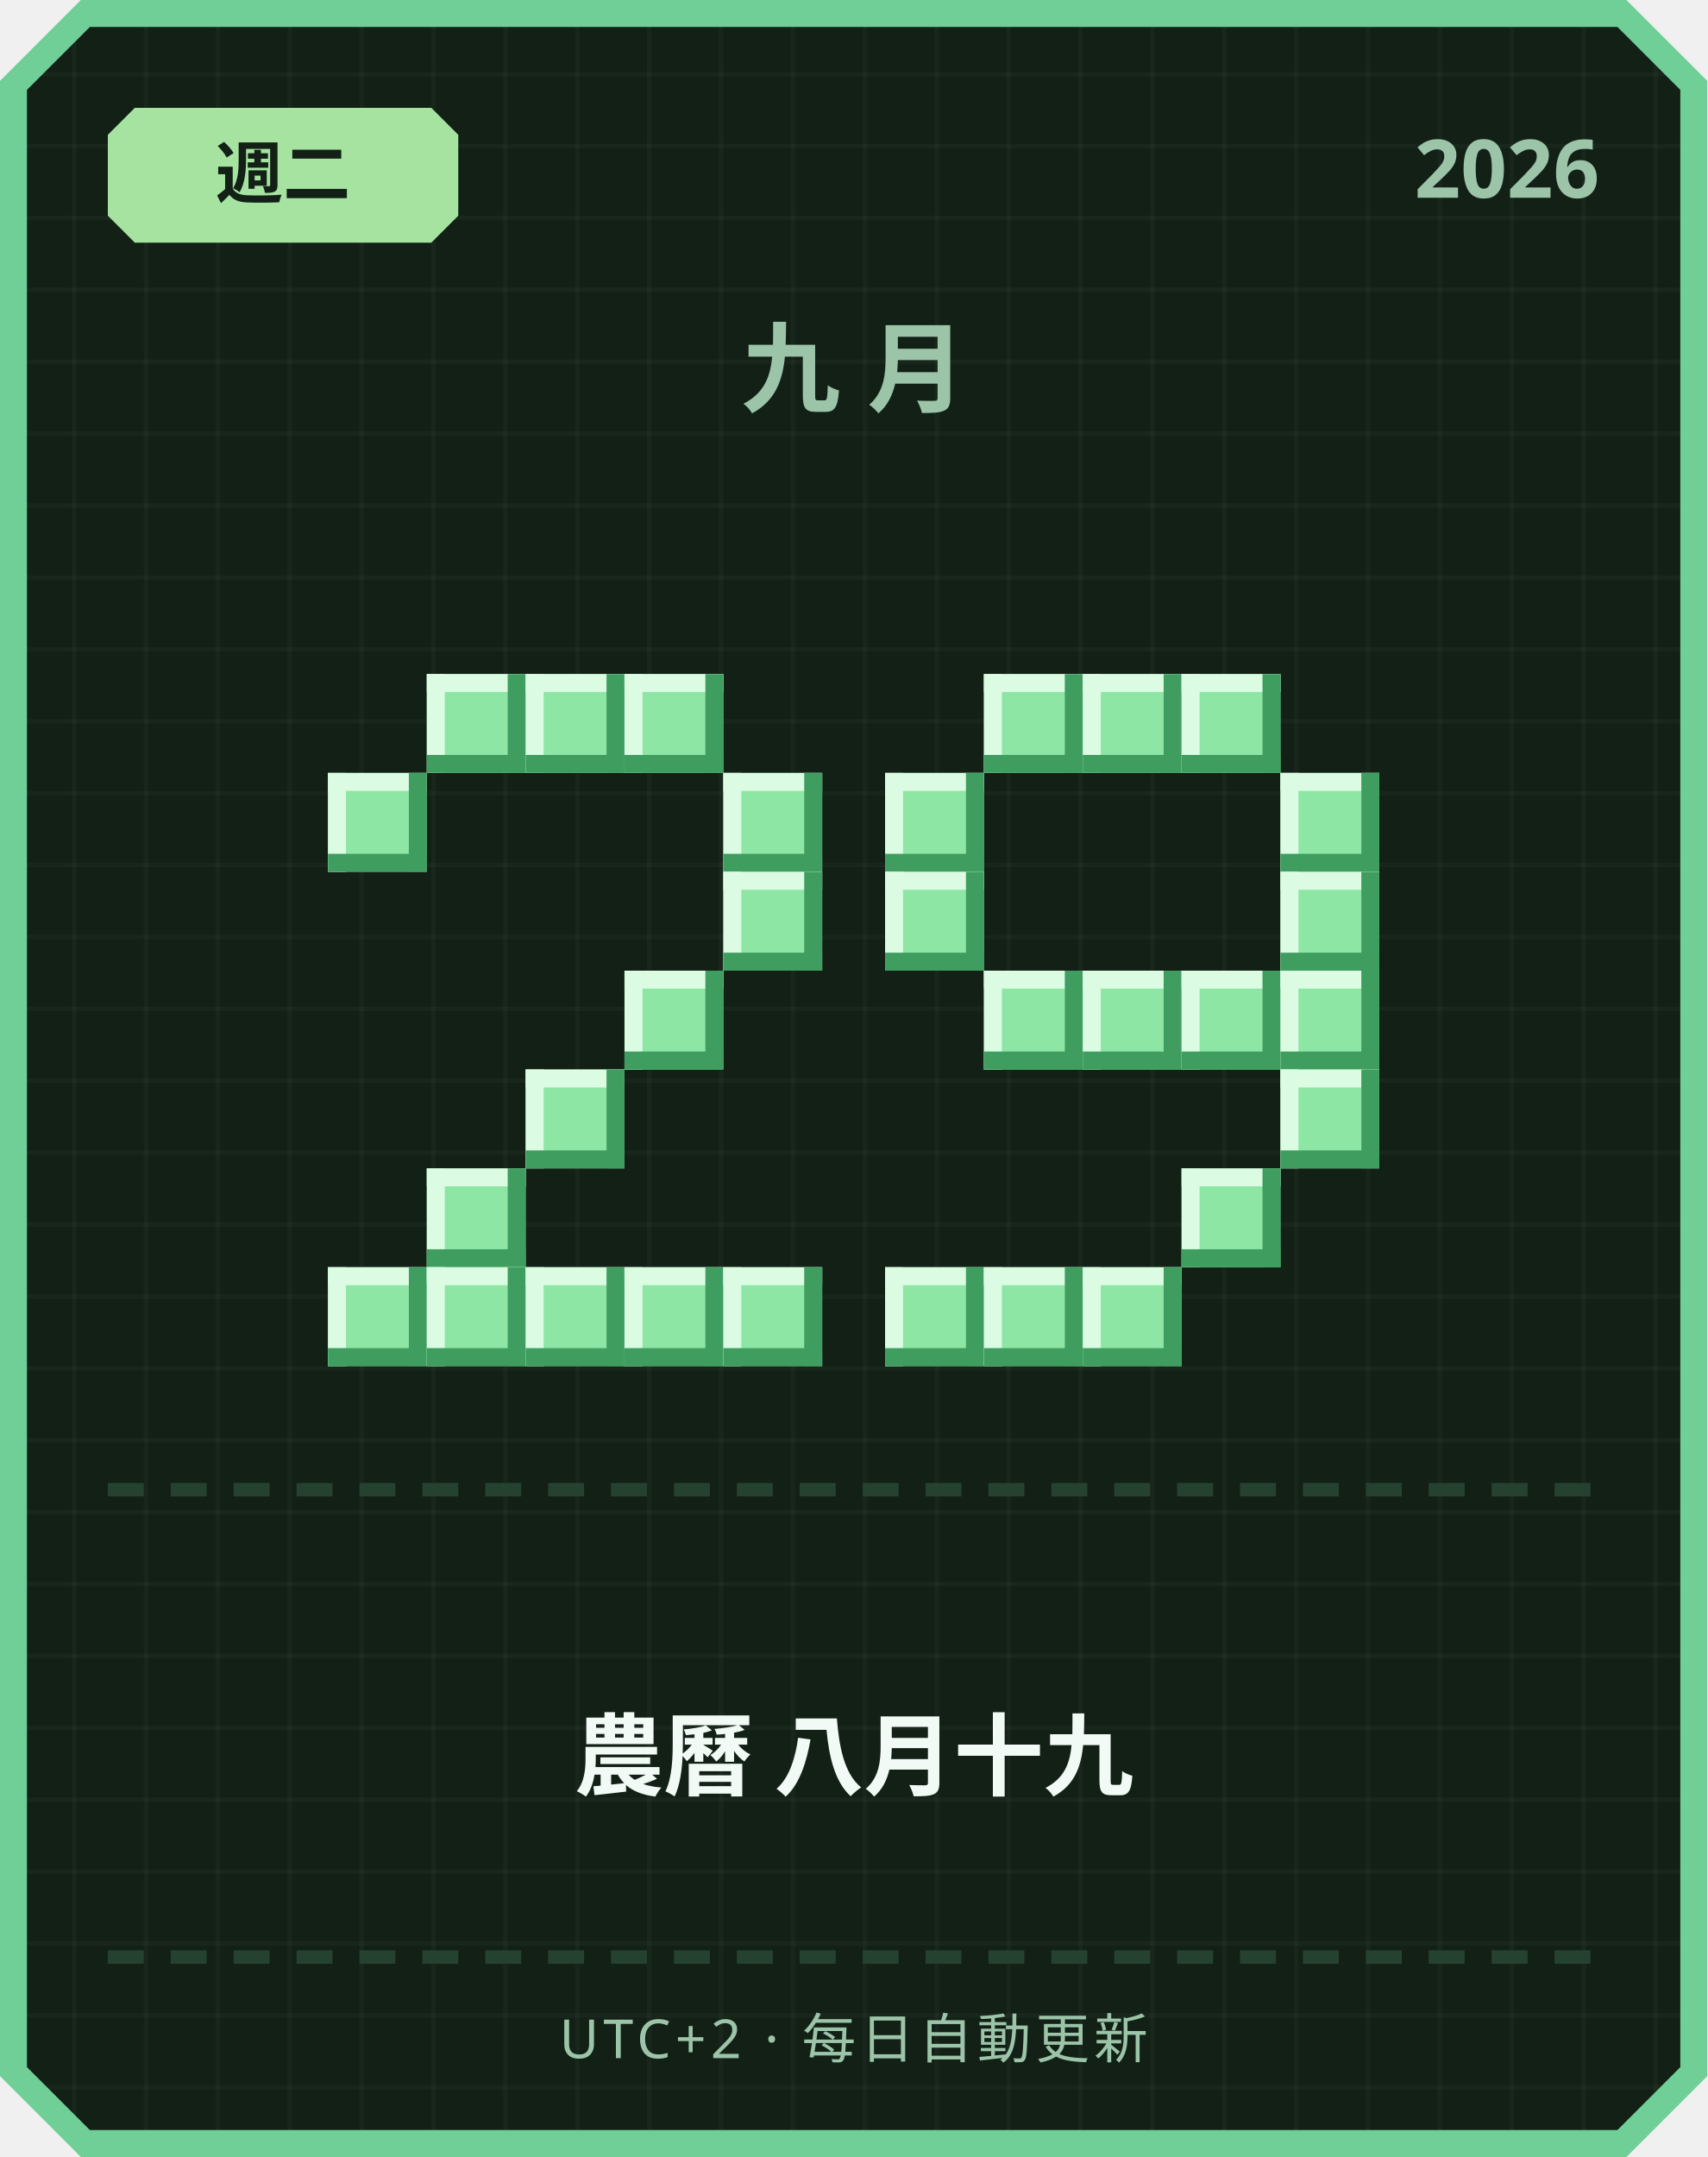
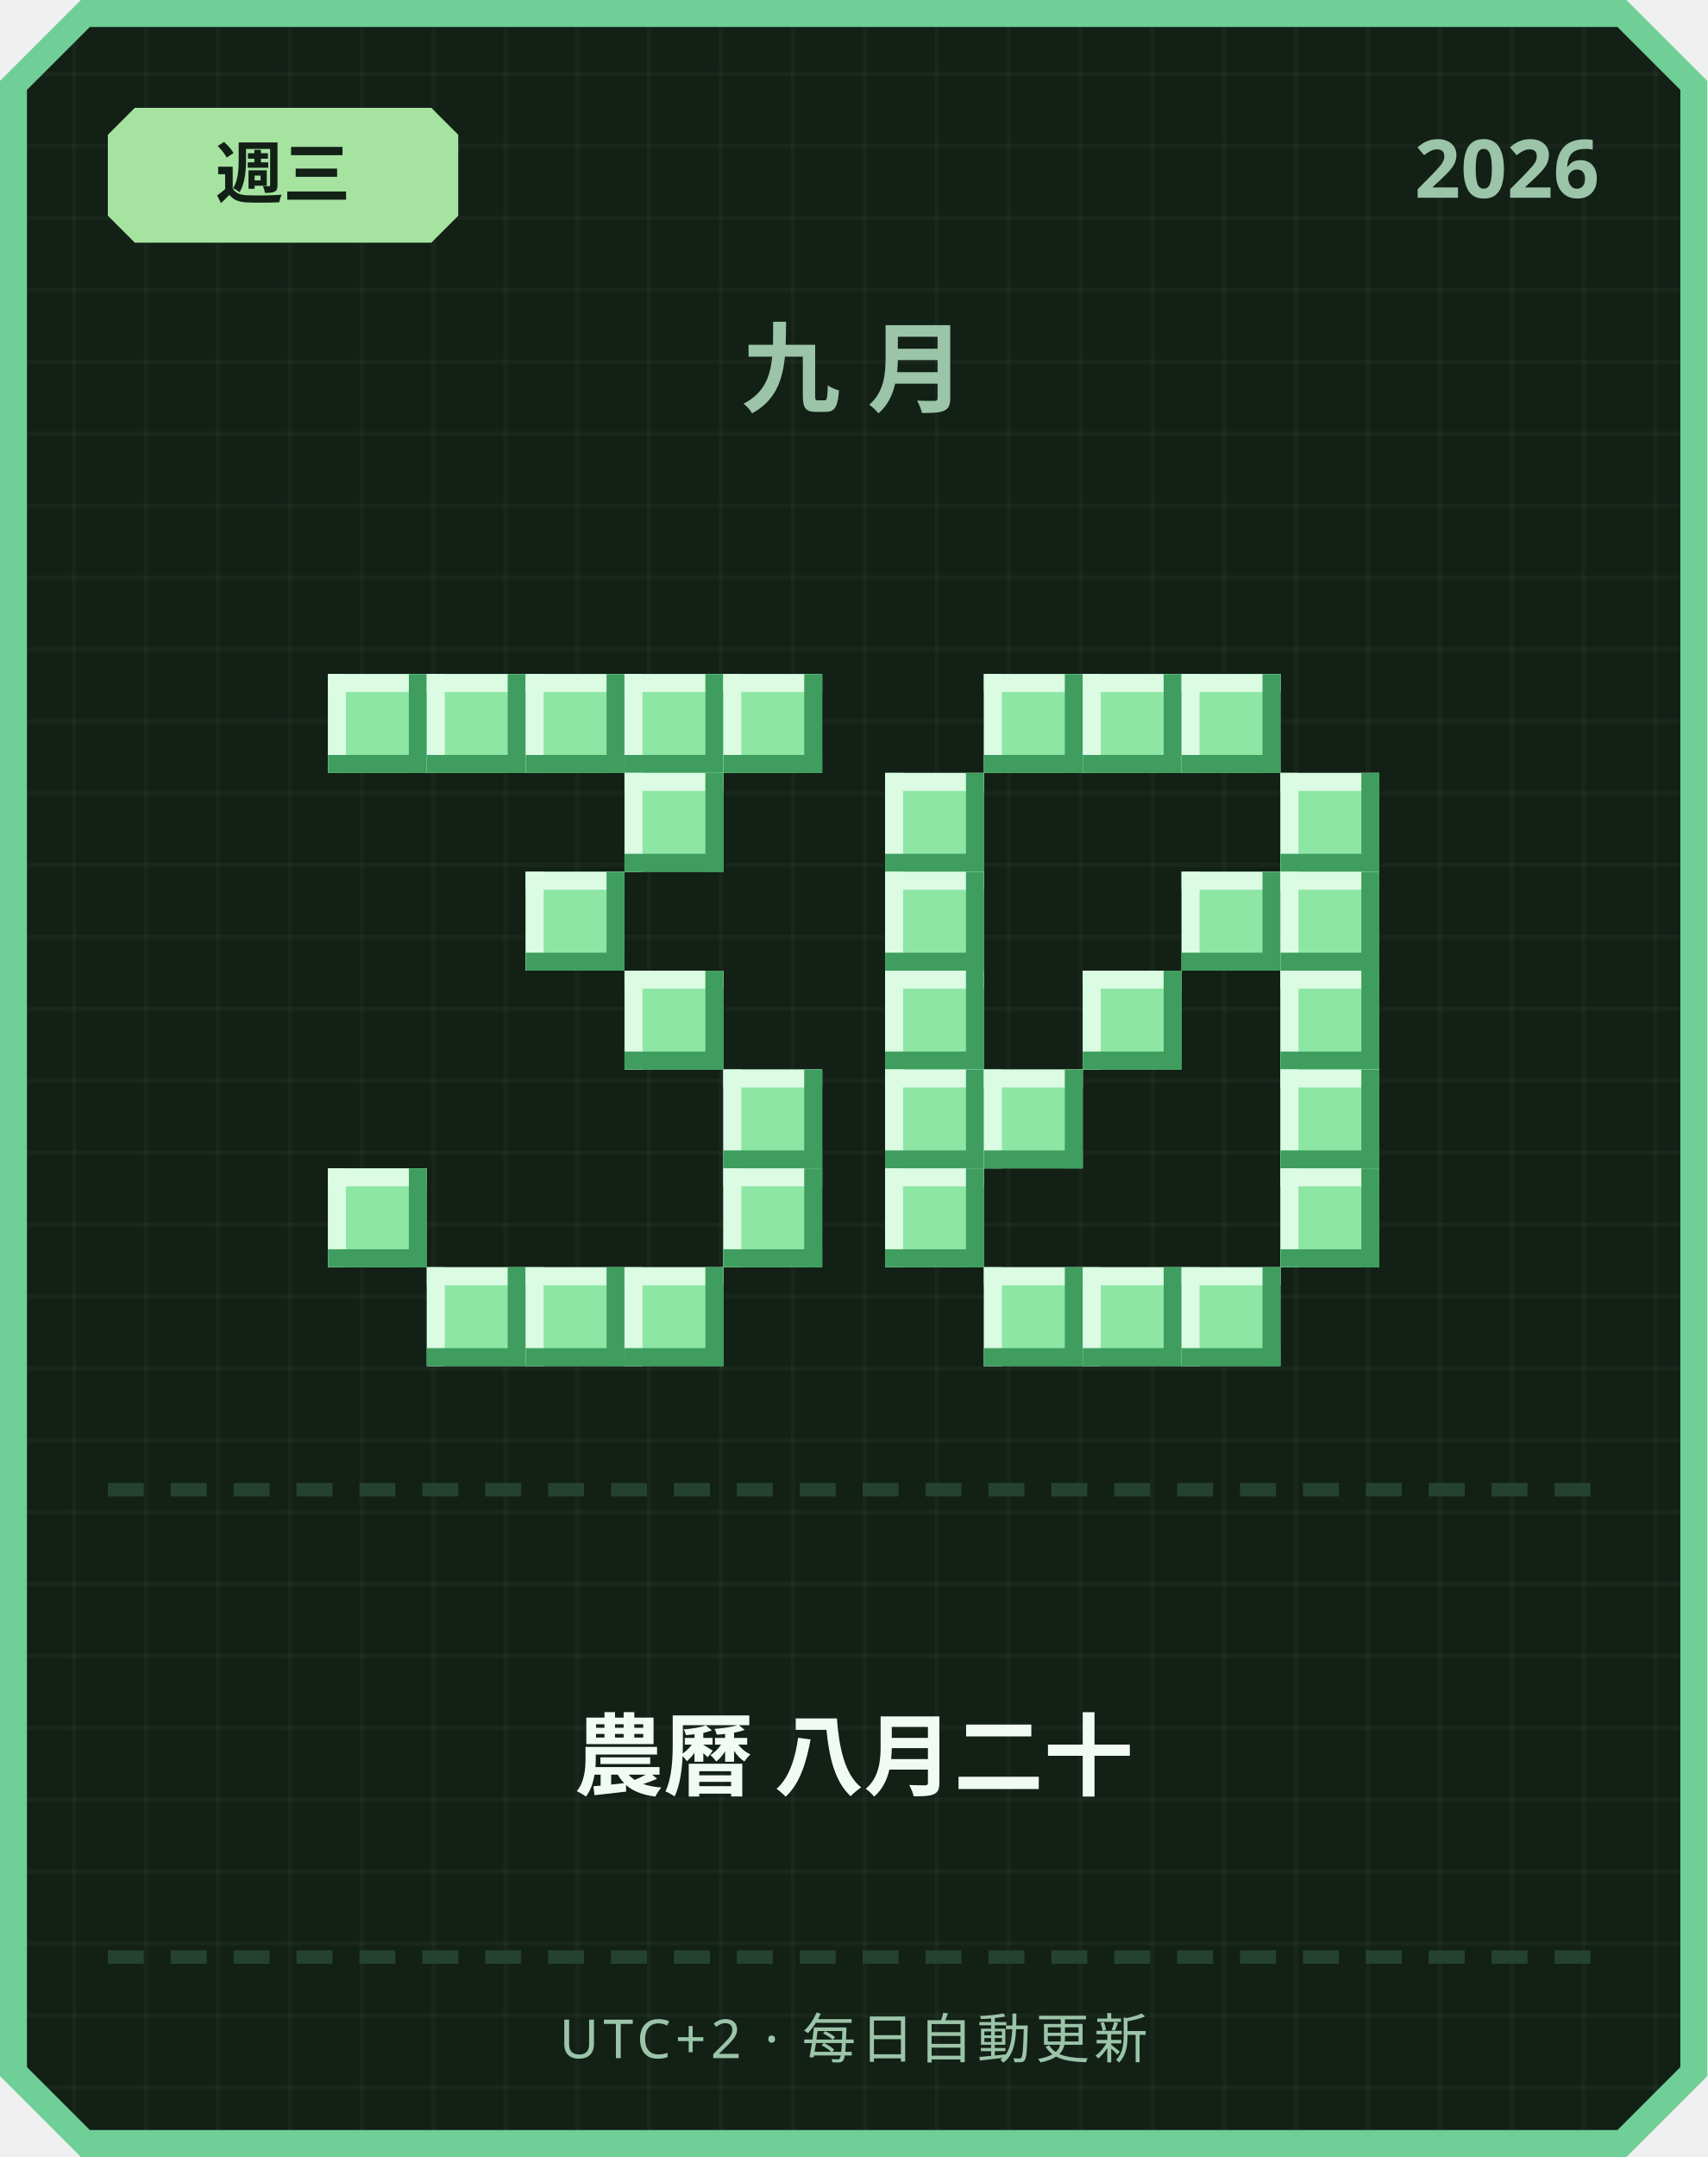
<svg xmlns="http://www.w3.org/2000/svg" width="380" height="480" viewBox="0 0 380 480">
  <defs>
    <pattern id="grid" width="16" height="16" patternUnits="userSpaceOnUse">
      <rect width="16" height="16" fill="#122016" />
      <rect width="1" height="16" fill="#ffffff" opacity="0.03" />
      <rect width="16" height="1" fill="#ffffff" opacity="0.03" />
    </pattern>
  </defs>
  <path d="M 18,0 L 362,0 L 380,18 L 380,462 L 362,480 L 18,480 L 0,462 L 0,18 Z" fill="#6fcf97" />
  <path d="M 20,6 L 360,6 L 374,20 L 374,460 L 360,474 L 20,474 L 6,460 L 6,20 Z" fill="url(#grid)" />
  <path d="M 30,24 L 96,24 L 102,30 L 102,48 L 96,54 L 30,54 L 24,48 L 24,30 Z" fill="#a6e3a1" />
-   <text x="63" y="44" text-anchor="middle" font-family="'Segoe UI', sans-serif" font-size="15" font-weight="700" fill="#122016">週二</text>
+   <text x="63" y="44" text-anchor="middle" font-family="'Segoe UI', sans-serif" font-size="15" font-weight="700" fill="#122016">週三</text>
  <text x="356" y="44" text-anchor="end" font-family="'Segoe UI', sans-serif" font-size="18" font-weight="700" fill="#9bc4a8">2026</text>
  <text x="190" y="90" text-anchor="middle" font-family="'Segoe UI', sans-serif" font-size="22" font-weight="700" letter-spacing="6" fill="#9bc4a8">九月</text>
+   <rect x="73" y="150" width="22" height="22" fill="#8ee6a5" />
+   <rect x="73" y="150" width="22" height="4" fill="#dbfbe3" />
+   <rect x="73" y="150" width="4" height="22" fill="#dbfbe3" />
+   <rect x="73" y="168" width="22" height="4" fill="#3f9e5f" />
+   <rect x="91" y="150" width="4" height="22" fill="#3f9e5f" />
  <rect x="95" y="150" width="22" height="22" fill="#8ee6a5" />
  <rect x="95" y="150" width="22" height="4" fill="#dbfbe3" />
  <rect x="95" y="150" width="4" height="22" fill="#dbfbe3" />
  <rect x="95" y="168" width="22" height="4" fill="#3f9e5f" />
  <rect x="113" y="150" width="4" height="22" fill="#3f9e5f" />
  <rect x="117" y="150" width="22" height="22" fill="#8ee6a5" />
  <rect x="117" y="150" width="22" height="4" fill="#dbfbe3" />
  <rect x="117" y="150" width="4" height="22" fill="#dbfbe3" />
  <rect x="117" y="168" width="22" height="4" fill="#3f9e5f" />
  <rect x="135" y="150" width="4" height="22" fill="#3f9e5f" />
  <rect x="139" y="150" width="22" height="22" fill="#8ee6a5" />
  <rect x="139" y="150" width="22" height="4" fill="#dbfbe3" />
  <rect x="139" y="150" width="4" height="22" fill="#dbfbe3" />
  <rect x="139" y="168" width="22" height="4" fill="#3f9e5f" />
  <rect x="157" y="150" width="4" height="22" fill="#3f9e5f" />
-   <rect x="73" y="172" width="22" height="22" fill="#8ee6a5" />
-   <rect x="73" y="172" width="22" height="4" fill="#dbfbe3" />
-   <rect x="73" y="172" width="4" height="22" fill="#dbfbe3" />
-   <rect x="73" y="190" width="22" height="4" fill="#3f9e5f" />
-   <rect x="91" y="172" width="4" height="22" fill="#3f9e5f" />
-   <rect x="161" y="172" width="22" height="22" fill="#8ee6a5" />
-   <rect x="161" y="172" width="22" height="4" fill="#dbfbe3" />
-   <rect x="161" y="172" width="4" height="22" fill="#dbfbe3" />
-   <rect x="161" y="190" width="22" height="4" fill="#3f9e5f" />
-   <rect x="179" y="172" width="4" height="22" fill="#3f9e5f" />
-   <rect x="161" y="194" width="22" height="22" fill="#8ee6a5" />
-   <rect x="161" y="194" width="22" height="4" fill="#dbfbe3" />
-   <rect x="161" y="194" width="4" height="22" fill="#dbfbe3" />
-   <rect x="161" y="212" width="22" height="4" fill="#3f9e5f" />
-   <rect x="179" y="194" width="4" height="22" fill="#3f9e5f" />
+   <rect x="161" y="150" width="22" height="22" fill="#8ee6a5" />
+   <rect x="161" y="150" width="22" height="4" fill="#dbfbe3" />
+   <rect x="161" y="150" width="4" height="22" fill="#dbfbe3" />
+   <rect x="161" y="168" width="22" height="4" fill="#3f9e5f" />
+   <rect x="179" y="150" width="4" height="22" fill="#3f9e5f" />
+   <rect x="139" y="172" width="22" height="22" fill="#8ee6a5" />
+   <rect x="139" y="172" width="22" height="4" fill="#dbfbe3" />
+   <rect x="139" y="172" width="4" height="22" fill="#dbfbe3" />
+   <rect x="139" y="190" width="22" height="4" fill="#3f9e5f" />
+   <rect x="157" y="172" width="4" height="22" fill="#3f9e5f" />
+   <rect x="117" y="194" width="22" height="22" fill="#8ee6a5" />
+   <rect x="117" y="194" width="22" height="4" fill="#dbfbe3" />
+   <rect x="117" y="194" width="4" height="22" fill="#dbfbe3" />
+   <rect x="117" y="212" width="22" height="4" fill="#3f9e5f" />
+   <rect x="135" y="194" width="4" height="22" fill="#3f9e5f" />
  <rect x="139" y="216" width="22" height="22" fill="#8ee6a5" />
  <rect x="139" y="216" width="22" height="4" fill="#dbfbe3" />
  <rect x="139" y="216" width="4" height="22" fill="#dbfbe3" />
  <rect x="139" y="234" width="22" height="4" fill="#3f9e5f" />
  <rect x="157" y="216" width="4" height="22" fill="#3f9e5f" />
-   <rect x="117" y="238" width="22" height="22" fill="#8ee6a5" />
-   <rect x="117" y="238" width="22" height="4" fill="#dbfbe3" />
-   <rect x="117" y="238" width="4" height="22" fill="#dbfbe3" />
-   <rect x="117" y="256" width="22" height="4" fill="#3f9e5f" />
-   <rect x="135" y="238" width="4" height="22" fill="#3f9e5f" />
-   <rect x="95" y="260" width="22" height="22" fill="#8ee6a5" />
-   <rect x="95" y="260" width="22" height="4" fill="#dbfbe3" />
-   <rect x="95" y="260" width="4" height="22" fill="#dbfbe3" />
-   <rect x="95" y="278" width="22" height="4" fill="#3f9e5f" />
-   <rect x="113" y="260" width="4" height="22" fill="#3f9e5f" />
-   <rect x="73" y="282" width="22" height="22" fill="#8ee6a5" />
-   <rect x="73" y="282" width="22" height="4" fill="#dbfbe3" />
-   <rect x="73" y="282" width="4" height="22" fill="#dbfbe3" />
-   <rect x="73" y="300" width="22" height="4" fill="#3f9e5f" />
-   <rect x="91" y="282" width="4" height="22" fill="#3f9e5f" />
+   <rect x="161" y="238" width="22" height="22" fill="#8ee6a5" />
+   <rect x="161" y="238" width="22" height="4" fill="#dbfbe3" />
+   <rect x="161" y="238" width="4" height="22" fill="#dbfbe3" />
+   <rect x="161" y="256" width="22" height="4" fill="#3f9e5f" />
+   <rect x="179" y="238" width="4" height="22" fill="#3f9e5f" />
+   <rect x="73" y="260" width="22" height="22" fill="#8ee6a5" />
+   <rect x="73" y="260" width="22" height="4" fill="#dbfbe3" />
+   <rect x="73" y="260" width="4" height="22" fill="#dbfbe3" />
+   <rect x="73" y="278" width="22" height="4" fill="#3f9e5f" />
+   <rect x="91" y="260" width="4" height="22" fill="#3f9e5f" />
+   <rect x="161" y="260" width="22" height="22" fill="#8ee6a5" />
+   <rect x="161" y="260" width="22" height="4" fill="#dbfbe3" />
+   <rect x="161" y="260" width="4" height="22" fill="#dbfbe3" />
+   <rect x="161" y="278" width="22" height="4" fill="#3f9e5f" />
+   <rect x="179" y="260" width="4" height="22" fill="#3f9e5f" />
  <rect x="95" y="282" width="22" height="22" fill="#8ee6a5" />
  <rect x="95" y="282" width="22" height="4" fill="#dbfbe3" />
  <rect x="95" y="282" width="4" height="22" fill="#dbfbe3" />
  <rect x="95" y="300" width="22" height="4" fill="#3f9e5f" />
  <rect x="113" y="282" width="4" height="22" fill="#3f9e5f" />
  <rect x="117" y="282" width="22" height="22" fill="#8ee6a5" />
  <rect x="117" y="282" width="22" height="4" fill="#dbfbe3" />
  <rect x="117" y="282" width="4" height="22" fill="#dbfbe3" />
  <rect x="117" y="300" width="22" height="4" fill="#3f9e5f" />
  <rect x="135" y="282" width="4" height="22" fill="#3f9e5f" />
  <rect x="139" y="282" width="22" height="22" fill="#8ee6a5" />
  <rect x="139" y="282" width="22" height="4" fill="#dbfbe3" />
  <rect x="139" y="282" width="4" height="22" fill="#dbfbe3" />
  <rect x="139" y="300" width="22" height="4" fill="#3f9e5f" />
  <rect x="157" y="282" width="4" height="22" fill="#3f9e5f" />
-   <rect x="161" y="282" width="22" height="22" fill="#8ee6a5" />
-   <rect x="161" y="282" width="22" height="4" fill="#dbfbe3" />
-   <rect x="161" y="282" width="4" height="22" fill="#dbfbe3" />
-   <rect x="161" y="300" width="22" height="4" fill="#3f9e5f" />
-   <rect x="179" y="282" width="4" height="22" fill="#3f9e5f" />
  <rect x="219" y="150" width="22" height="22" fill="#8ee6a5" />
  <rect x="219" y="150" width="22" height="4" fill="#dbfbe3" />
  <rect x="219" y="150" width="4" height="22" fill="#dbfbe3" />
  <rect x="219" y="168" width="22" height="4" fill="#3f9e5f" />
  <rect x="237" y="150" width="4" height="22" fill="#3f9e5f" />
  <rect x="241" y="150" width="22" height="22" fill="#8ee6a5" />
  <rect x="241" y="150" width="22" height="4" fill="#dbfbe3" />
  <rect x="241" y="150" width="4" height="22" fill="#dbfbe3" />
  <rect x="241" y="168" width="22" height="4" fill="#3f9e5f" />
  <rect x="259" y="150" width="4" height="22" fill="#3f9e5f" />
  <rect x="263" y="150" width="22" height="22" fill="#8ee6a5" />
  <rect x="263" y="150" width="22" height="4" fill="#dbfbe3" />
  <rect x="263" y="150" width="4" height="22" fill="#dbfbe3" />
  <rect x="263" y="168" width="22" height="4" fill="#3f9e5f" />
  <rect x="281" y="150" width="4" height="22" fill="#3f9e5f" />
  <rect x="197" y="172" width="22" height="22" fill="#8ee6a5" />
  <rect x="197" y="172" width="22" height="4" fill="#dbfbe3" />
  <rect x="197" y="172" width="4" height="22" fill="#dbfbe3" />
  <rect x="197" y="190" width="22" height="4" fill="#3f9e5f" />
  <rect x="215" y="172" width="4" height="22" fill="#3f9e5f" />
  <rect x="285" y="172" width="22" height="22" fill="#8ee6a5" />
  <rect x="285" y="172" width="22" height="4" fill="#dbfbe3" />
  <rect x="285" y="172" width="4" height="22" fill="#dbfbe3" />
  <rect x="285" y="190" width="22" height="4" fill="#3f9e5f" />
  <rect x="303" y="172" width="4" height="22" fill="#3f9e5f" />
  <rect x="197" y="194" width="22" height="22" fill="#8ee6a5" />
  <rect x="197" y="194" width="22" height="4" fill="#dbfbe3" />
  <rect x="197" y="194" width="4" height="22" fill="#dbfbe3" />
  <rect x="197" y="212" width="22" height="4" fill="#3f9e5f" />
  <rect x="215" y="194" width="4" height="22" fill="#3f9e5f" />
+   <rect x="263" y="194" width="22" height="22" fill="#8ee6a5" />
+   <rect x="263" y="194" width="22" height="4" fill="#dbfbe3" />
+   <rect x="263" y="194" width="4" height="22" fill="#dbfbe3" />
+   <rect x="263" y="212" width="22" height="4" fill="#3f9e5f" />
+   <rect x="281" y="194" width="4" height="22" fill="#3f9e5f" />
  <rect x="285" y="194" width="22" height="22" fill="#8ee6a5" />
  <rect x="285" y="194" width="22" height="4" fill="#dbfbe3" />
  <rect x="285" y="194" width="4" height="22" fill="#dbfbe3" />
  <rect x="285" y="212" width="22" height="4" fill="#3f9e5f" />
  <rect x="303" y="194" width="4" height="22" fill="#3f9e5f" />
-   <rect x="219" y="216" width="22" height="22" fill="#8ee6a5" />
-   <rect x="219" y="216" width="22" height="4" fill="#dbfbe3" />
-   <rect x="219" y="216" width="4" height="22" fill="#dbfbe3" />
-   <rect x="219" y="234" width="22" height="4" fill="#3f9e5f" />
-   <rect x="237" y="216" width="4" height="22" fill="#3f9e5f" />
+   <rect x="197" y="216" width="22" height="22" fill="#8ee6a5" />
+   <rect x="197" y="216" width="22" height="4" fill="#dbfbe3" />
+   <rect x="197" y="216" width="4" height="22" fill="#dbfbe3" />
+   <rect x="197" y="234" width="22" height="4" fill="#3f9e5f" />
+   <rect x="215" y="216" width="4" height="22" fill="#3f9e5f" />
  <rect x="241" y="216" width="22" height="22" fill="#8ee6a5" />
  <rect x="241" y="216" width="22" height="4" fill="#dbfbe3" />
  <rect x="241" y="216" width="4" height="22" fill="#dbfbe3" />
  <rect x="241" y="234" width="22" height="4" fill="#3f9e5f" />
  <rect x="259" y="216" width="4" height="22" fill="#3f9e5f" />
-   <rect x="263" y="216" width="22" height="22" fill="#8ee6a5" />
-   <rect x="263" y="216" width="22" height="4" fill="#dbfbe3" />
-   <rect x="263" y="216" width="4" height="22" fill="#dbfbe3" />
-   <rect x="263" y="234" width="22" height="4" fill="#3f9e5f" />
-   <rect x="281" y="216" width="4" height="22" fill="#3f9e5f" />
  <rect x="285" y="216" width="22" height="22" fill="#8ee6a5" />
  <rect x="285" y="216" width="22" height="4" fill="#dbfbe3" />
  <rect x="285" y="216" width="4" height="22" fill="#dbfbe3" />
  <rect x="285" y="234" width="22" height="4" fill="#3f9e5f" />
  <rect x="303" y="216" width="4" height="22" fill="#3f9e5f" />
+   <rect x="197" y="238" width="22" height="22" fill="#8ee6a5" />
+   <rect x="197" y="238" width="22" height="4" fill="#dbfbe3" />
+   <rect x="197" y="238" width="4" height="22" fill="#dbfbe3" />
+   <rect x="197" y="256" width="22" height="4" fill="#3f9e5f" />
+   <rect x="215" y="238" width="4" height="22" fill="#3f9e5f" />
+   <rect x="219" y="238" width="22" height="22" fill="#8ee6a5" />
+   <rect x="219" y="238" width="22" height="4" fill="#dbfbe3" />
+   <rect x="219" y="238" width="4" height="22" fill="#dbfbe3" />
+   <rect x="219" y="256" width="22" height="4" fill="#3f9e5f" />
+   <rect x="237" y="238" width="4" height="22" fill="#3f9e5f" />
  <rect x="285" y="238" width="22" height="22" fill="#8ee6a5" />
  <rect x="285" y="238" width="22" height="4" fill="#dbfbe3" />
  <rect x="285" y="238" width="4" height="22" fill="#dbfbe3" />
  <rect x="285" y="256" width="22" height="4" fill="#3f9e5f" />
  <rect x="303" y="238" width="4" height="22" fill="#3f9e5f" />
-   <rect x="263" y="260" width="22" height="22" fill="#8ee6a5" />
-   <rect x="263" y="260" width="22" height="4" fill="#dbfbe3" />
-   <rect x="263" y="260" width="4" height="22" fill="#dbfbe3" />
-   <rect x="263" y="278" width="22" height="4" fill="#3f9e5f" />
-   <rect x="281" y="260" width="4" height="22" fill="#3f9e5f" />
-   <rect x="197" y="282" width="22" height="22" fill="#8ee6a5" />
-   <rect x="197" y="282" width="22" height="4" fill="#dbfbe3" />
-   <rect x="197" y="282" width="4" height="22" fill="#dbfbe3" />
-   <rect x="197" y="300" width="22" height="4" fill="#3f9e5f" />
-   <rect x="215" y="282" width="4" height="22" fill="#3f9e5f" />
+   <rect x="197" y="260" width="22" height="22" fill="#8ee6a5" />
+   <rect x="197" y="260" width="22" height="4" fill="#dbfbe3" />
+   <rect x="197" y="260" width="4" height="22" fill="#dbfbe3" />
+   <rect x="197" y="278" width="22" height="4" fill="#3f9e5f" />
+   <rect x="215" y="260" width="4" height="22" fill="#3f9e5f" />
+   <rect x="285" y="260" width="22" height="22" fill="#8ee6a5" />
+   <rect x="285" y="260" width="22" height="4" fill="#dbfbe3" />
+   <rect x="285" y="260" width="4" height="22" fill="#dbfbe3" />
+   <rect x="285" y="278" width="22" height="4" fill="#3f9e5f" />
+   <rect x="303" y="260" width="4" height="22" fill="#3f9e5f" />
  <rect x="219" y="282" width="22" height="22" fill="#8ee6a5" />
  <rect x="219" y="282" width="22" height="4" fill="#dbfbe3" />
  <rect x="219" y="282" width="4" height="22" fill="#dbfbe3" />
  <rect x="219" y="300" width="22" height="4" fill="#3f9e5f" />
  <rect x="237" y="282" width="4" height="22" fill="#3f9e5f" />
  <rect x="241" y="282" width="22" height="22" fill="#8ee6a5" />
  <rect x="241" y="282" width="22" height="4" fill="#dbfbe3" />
  <rect x="241" y="282" width="4" height="22" fill="#dbfbe3" />
  <rect x="241" y="300" width="22" height="4" fill="#3f9e5f" />
  <rect x="259" y="282" width="4" height="22" fill="#3f9e5f" />
+   <rect x="263" y="282" width="22" height="22" fill="#8ee6a5" />
+   <rect x="263" y="282" width="22" height="4" fill="#dbfbe3" />
+   <rect x="263" y="282" width="4" height="22" fill="#dbfbe3" />
+   <rect x="263" y="300" width="22" height="4" fill="#3f9e5f" />
+   <rect x="281" y="282" width="4" height="22" fill="#3f9e5f" />
  <rect x="24" y="330" width="8" height="3" fill="#254230" />
  <rect x="38" y="330" width="8" height="3" fill="#254230" />
  <rect x="52" y="330" width="8" height="3" fill="#254230" />
  <rect x="66" y="330" width="8" height="3" fill="#254230" />
  <rect x="80" y="330" width="8" height="3" fill="#254230" />
  <rect x="94" y="330" width="8" height="3" fill="#254230" />
  <rect x="108" y="330" width="8" height="3" fill="#254230" />
  <rect x="122" y="330" width="8" height="3" fill="#254230" />
  <rect x="136" y="330" width="8" height="3" fill="#254230" />
  <rect x="150" y="330" width="8" height="3" fill="#254230" />
  <rect x="164" y="330" width="8" height="3" fill="#254230" />
  <rect x="178" y="330" width="8" height="3" fill="#254230" />
  <rect x="192" y="330" width="8" height="3" fill="#254230" />
  <rect x="206" y="330" width="8" height="3" fill="#254230" />
  <rect x="220" y="330" width="8" height="3" fill="#254230" />
  <rect x="234" y="330" width="8" height="3" fill="#254230" />
  <rect x="248" y="330" width="8" height="3" fill="#254230" />
  <rect x="262" y="330" width="8" height="3" fill="#254230" />
  <rect x="276" y="330" width="8" height="3" fill="#254230" />
  <rect x="290" y="330" width="8" height="3" fill="#254230" />
  <rect x="304" y="330" width="8" height="3" fill="#254230" />
  <rect x="318" y="330" width="8" height="3" fill="#254230" />
  <rect x="332" y="330" width="8" height="3" fill="#254230" />
  <rect x="346" y="330" width="8" height="3" fill="#254230" />
-   <text x="190" y="398" text-anchor="middle" font-family="'Segoe UI', 'Microsoft JhengHei', sans-serif" font-size="20" font-weight="700" fill="#f1faf4">農曆 八月十九</text>
+   <text x="190" y="398" text-anchor="middle" font-family="'Segoe UI', 'Microsoft JhengHei', sans-serif" font-size="20" font-weight="700" fill="#f1faf4">農曆 八月二十</text>
  <rect x="24" y="434" width="8" height="3" fill="#254230" />
  <rect x="38" y="434" width="8" height="3" fill="#254230" />
  <rect x="52" y="434" width="8" height="3" fill="#254230" />
  <rect x="66" y="434" width="8" height="3" fill="#254230" />
  <rect x="80" y="434" width="8" height="3" fill="#254230" />
  <rect x="94" y="434" width="8" height="3" fill="#254230" />
  <rect x="108" y="434" width="8" height="3" fill="#254230" />
  <rect x="122" y="434" width="8" height="3" fill="#254230" />
  <rect x="136" y="434" width="8" height="3" fill="#254230" />
  <rect x="150" y="434" width="8" height="3" fill="#254230" />
  <rect x="164" y="434" width="8" height="3" fill="#254230" />
  <rect x="178" y="434" width="8" height="3" fill="#254230" />
  <rect x="192" y="434" width="8" height="3" fill="#254230" />
  <rect x="206" y="434" width="8" height="3" fill="#254230" />
  <rect x="220" y="434" width="8" height="3" fill="#254230" />
  <rect x="234" y="434" width="8" height="3" fill="#254230" />
  <rect x="248" y="434" width="8" height="3" fill="#254230" />
  <rect x="262" y="434" width="8" height="3" fill="#254230" />
  <rect x="276" y="434" width="8" height="3" fill="#254230" />
  <rect x="290" y="434" width="8" height="3" fill="#254230" />
  <rect x="304" y="434" width="8" height="3" fill="#254230" />
  <rect x="318" y="434" width="8" height="3" fill="#254230" />
  <rect x="332" y="434" width="8" height="3" fill="#254230" />
  <rect x="346" y="434" width="8" height="3" fill="#254230" />
  <text x="190" y="458" text-anchor="middle" font-family="'Segoe UI', sans-serif" font-size="12" letter-spacing="1" fill="#9bc4a8">UTC+2 · 每日自動更新</text>
</svg>
